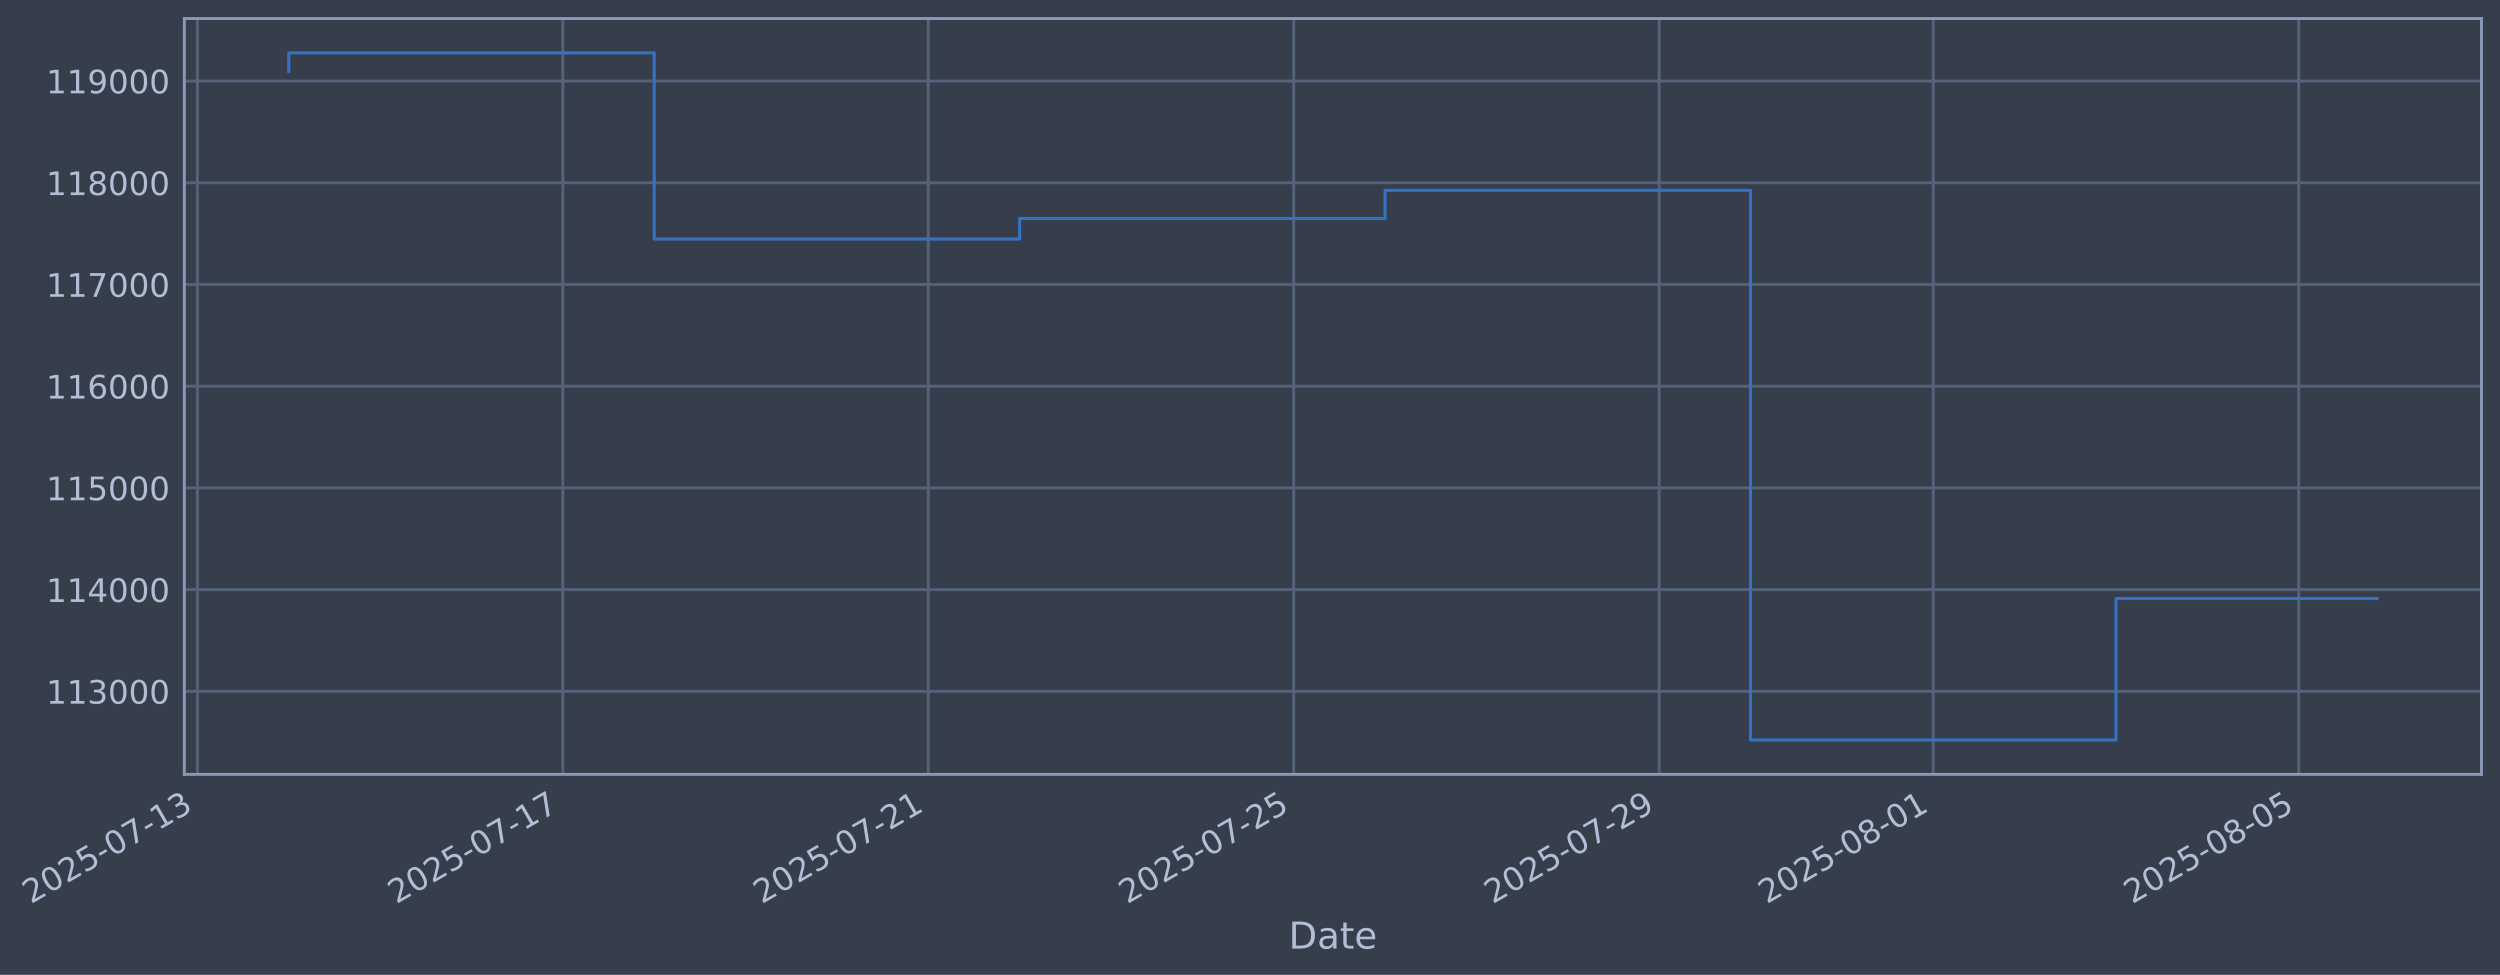
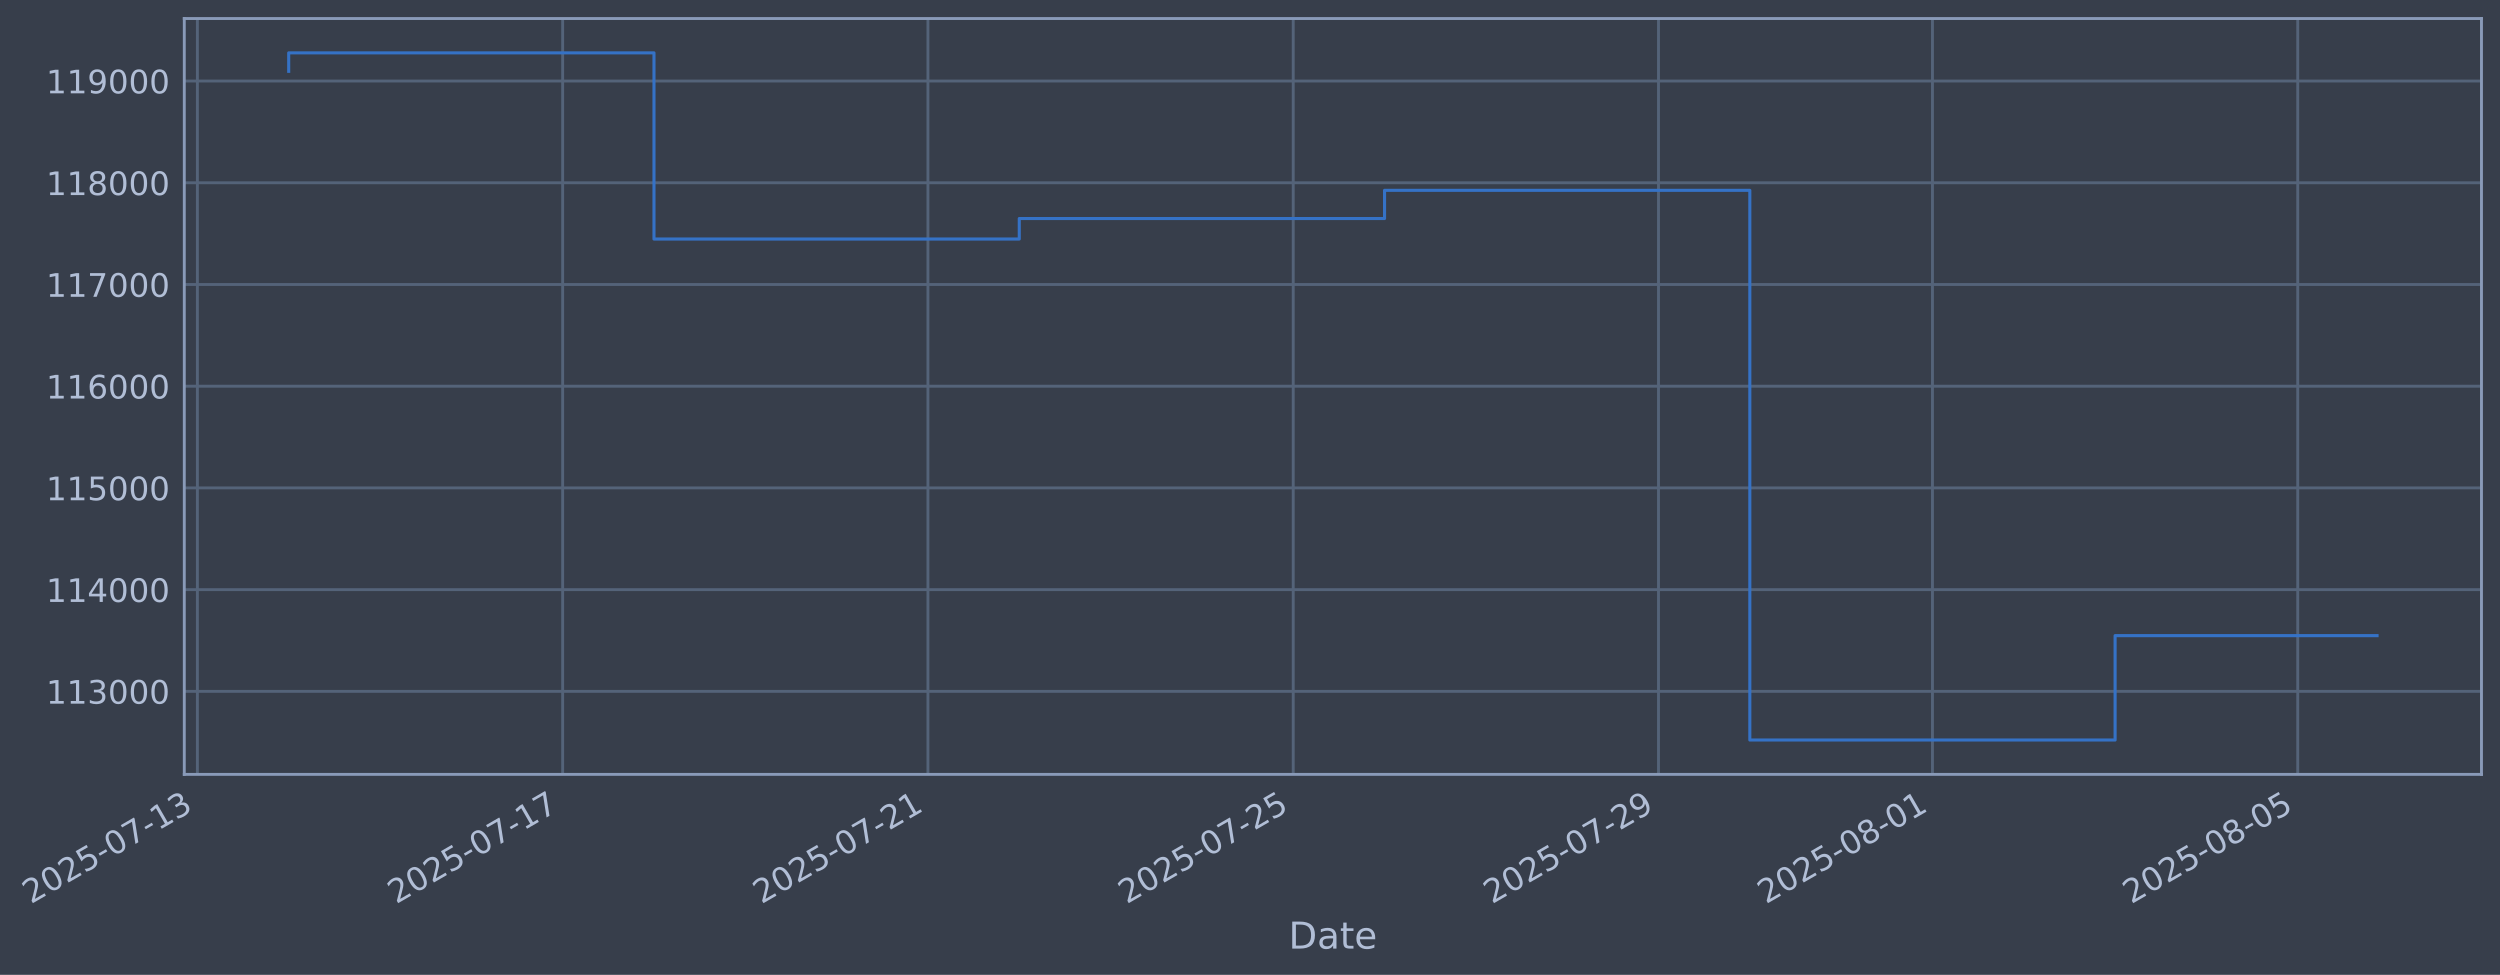
- <svg xmlns="http://www.w3.org/2000/svg" xmlns:xlink="http://www.w3.org/1999/xlink" width="971.639pt" height="378.87pt" viewBox="0 0 971.639 378.87" version="1.1">
+ <svg xmlns="http://www.w3.org/2000/svg" xmlns:xlink="http://www.w3.org/1999/xlink" width="971.622pt" height="378.87pt" viewBox="0 0 971.622 378.87" version="1.1">
  <defs>
    <style type="text/css">*{stroke-linejoin: round; stroke-linecap: butt}</style>
  </defs>
  <g id="figure_1">
    <g id="patch_1">
-       <path d="M 0 378.87  L 971.639 378.87  L 971.639 0  L 0 0  z " style="fill: #373e4b" />
+       <path d="M 0 378.87  L 971.622 378.87  L 971.622 0  L 0 0  z " style="fill: #373e4b" />
    </g>
    <g id="axes_1">
      <g id="patch_2">
-         <path d="M 71.639 300.96  L 964.439 300.96  L 964.439 7.2  L 71.639 7.2  z " style="fill: #373e4b" />
+         <path d="M 71.622 300.96  L 964.422 300.96  L 964.422 7.2  L 71.622 7.2  z " style="fill: #373e4b" />
      </g>
      <g id="matplotlib.axis_1">
        <g id="xtick_1">
          <g id="line2d_1">
-             <path d="M 76.713 300.96  L 76.713 7.2  " clip-path="url(#pa5e950b03e)" style="fill: none; stroke: #546379; stroke-width: 1.12; stroke-linecap: square" />
+             <path d="M 76.713 300.96  L 76.713 7.2  " clip-path="url(#p59705a9348)" style="fill: none; stroke: #546379; stroke-width: 1.12; stroke-linecap: square" />
          </g>
          <g id="line2d_2" />
          <g id="text_1">
            <g style="fill: #b1bed6" transform="translate(11.98702 351.4642) rotate(-30) scale(0.126 -0.126)">
              <defs>
                <path id="DejaVuSans-32" d="M 1228 531  L 3431 531  L 3431 0  L 469 0  L 469 531  Q 828 903 1448 1529  Q 2069 2156 2228 2338  Q 2531 2678 2651 2914  Q 2772 3150 2772 3378  Q 2772 3750 2511 3984  Q 2250 4219 1831 4219  Q 1534 4219 1204 4116  Q 875 4013 500 3803  L 500 4441  Q 881 4594 1212 4672  Q 1544 4750 1819 4750  Q 2544 4750 2975 4387  Q 3406 4025 3406 3419  Q 3406 3131 3298 2873  Q 3191 2616 2906 2266  Q 2828 2175 2409 1742  Q 1991 1309 1228 531  z " transform="scale(0.015625)" />
                <path id="DejaVuSans-30" d="M 2034 4250  Q 1547 4250 1301 3770  Q 1056 3291 1056 2328  Q 1056 1369 1301 889  Q 1547 409 2034 409  Q 2525 409 2770 889  Q 3016 1369 3016 2328  Q 3016 3291 2770 3770  Q 2525 4250 2034 4250  z M 2034 4750  Q 2819 4750 3233 4129  Q 3647 3509 3647 2328  Q 3647 1150 3233 529  Q 2819 -91 2034 -91  Q 1250 -91 836 529  Q 422 1150 422 2328  Q 422 3509 836 4129  Q 1250 4750 2034 4750  z " transform="scale(0.015625)" />
                <path id="DejaVuSans-35" d="M 691 4666  L 3169 4666  L 3169 4134  L 1269 4134  L 1269 2991  Q 1406 3038 1543 3061  Q 1681 3084 1819 3084  Q 2600 3084 3056 2656  Q 3513 2228 3513 1497  Q 3513 744 3044 326  Q 2575 -91 1722 -91  Q 1428 -91 1123 -41  Q 819 9 494 109  L 494 744  Q 775 591 1075 516  Q 1375 441 1709 441  Q 2250 441 2565 725  Q 2881 1009 2881 1497  Q 2881 1984 2565 2268  Q 2250 2553 1709 2553  Q 1456 2553 1204 2497  Q 953 2441 691 2322  L 691 4666  z " transform="scale(0.015625)" />
                <path id="DejaVuSans-2d" d="M 313 2009  L 1997 2009  L 1997 1497  L 313 1497  L 313 2009  z " transform="scale(0.015625)" />
                <path id="DejaVuSans-37" d="M 525 4666  L 3525 4666  L 3525 4397  L 1831 0  L 1172 0  L 2766 4134  L 525 4134  L 525 4666  z " transform="scale(0.015625)" />
                <path id="DejaVuSans-31" d="M 794 531  L 1825 531  L 1825 4091  L 703 3866  L 703 4441  L 1819 4666  L 2450 4666  L 2450 531  L 3481 531  L 3481 0  L 794 0  L 794 531  z " transform="scale(0.015625)" />
                <path id="DejaVuSans-33" d="M 2597 2516  Q 3050 2419 3304 2112  Q 3559 1806 3559 1356  Q 3559 666 3084 287  Q 2609 -91 1734 -91  Q 1441 -91 1130 -33  Q 819 25 488 141  L 488 750  Q 750 597 1062 519  Q 1375 441 1716 441  Q 2309 441 2620 675  Q 2931 909 2931 1356  Q 2931 1769 2642 2001  Q 2353 2234 1838 2234  L 1294 2234  L 1294 2753  L 1863 2753  Q 2328 2753 2575 2939  Q 2822 3125 2822 3475  Q 2822 3834 2567 4026  Q 2313 4219 1838 4219  Q 1578 4219 1281 4162  Q 984 4106 628 3988  L 628 4550  Q 988 4650 1302 4700  Q 1616 4750 1894 4750  Q 2613 4750 3031 4423  Q 3450 4097 3450 3541  Q 3450 3153 3228 2886  Q 3006 2619 2597 2516  z " transform="scale(0.015625)" />
              </defs>
              <use xlink:href="#DejaVuSans-32" />
              <use xlink:href="#DejaVuSans-30" transform="translate(63.62305 0)" />
              <use xlink:href="#DejaVuSans-32" transform="translate(127.2461 0)" />
              <use xlink:href="#DejaVuSans-35" transform="translate(190.8691 0)" />
              <use xlink:href="#DejaVuSans-2d" transform="translate(254.4922 0)" />
              <use xlink:href="#DejaVuSans-30" transform="translate(290.5762 0)" />
              <use xlink:href="#DejaVuSans-37" transform="translate(354.1992 0)" />
              <use xlink:href="#DejaVuSans-2d" transform="translate(417.8223 0)" />
              <use xlink:href="#DejaVuSans-31" transform="translate(453.9062 0)" />
              <use xlink:href="#DejaVuSans-33" transform="translate(517.5293 0)" />
            </g>
          </g>
        </g>
        <g id="xtick_2">
          <g id="line2d_3">
-             <path d="M 218.746 300.96  L 218.746 7.2  " clip-path="url(#pa5e950b03e)" style="fill: none; stroke: #546379; stroke-width: 1.12; stroke-linecap: square" />
+             <path d="M 218.678 300.96  L 218.678 7.2  " clip-path="url(#p59705a9348)" style="fill: none; stroke: #546379; stroke-width: 1.12; stroke-linecap: square" />
          </g>
          <g id="line2d_4" />
          <g id="text_2">
-             <g style="fill: #b1bed6" transform="translate(154.0202 351.4642) rotate(-30) scale(0.126 -0.126)">
+             <g style="fill: #b1bed6" transform="translate(153.9526 351.4642) rotate(-30) scale(0.126 -0.126)">
              <use xlink:href="#DejaVuSans-32" />
              <use xlink:href="#DejaVuSans-30" transform="translate(63.62305 0)" />
              <use xlink:href="#DejaVuSans-32" transform="translate(127.2461 0)" />
              <use xlink:href="#DejaVuSans-35" transform="translate(190.8691 0)" />
              <use xlink:href="#DejaVuSans-2d" transform="translate(254.4922 0)" />
              <use xlink:href="#DejaVuSans-30" transform="translate(290.5762 0)" />
              <use xlink:href="#DejaVuSans-37" transform="translate(354.1992 0)" />
              <use xlink:href="#DejaVuSans-2d" transform="translate(417.8223 0)" />
              <use xlink:href="#DejaVuSans-31" transform="translate(453.9062 0)" />
              <use xlink:href="#DejaVuSans-37" transform="translate(517.5293 0)" />
            </g>
          </g>
        </g>
        <g id="xtick_3">
          <g id="line2d_5">
-             <path d="M 360.779 300.96  L 360.779 7.2  " clip-path="url(#pa5e950b03e)" style="fill: none; stroke: #546379; stroke-width: 1.12; stroke-linecap: square" />
+             <path d="M 360.644 300.96  L 360.644 7.2  " clip-path="url(#p59705a9348)" style="fill: none; stroke: #546379; stroke-width: 1.12; stroke-linecap: square" />
          </g>
          <g id="line2d_6" />
          <g id="text_3">
-             <g style="fill: #b1bed6" transform="translate(296.0534 351.4642) rotate(-30) scale(0.126 -0.126)">
+             <g style="fill: #b1bed6" transform="translate(295.9182 351.4642) rotate(-30) scale(0.126 -0.126)">
              <use xlink:href="#DejaVuSans-32" />
              <use xlink:href="#DejaVuSans-30" transform="translate(63.62305 0)" />
              <use xlink:href="#DejaVuSans-32" transform="translate(127.2461 0)" />
              <use xlink:href="#DejaVuSans-35" transform="translate(190.8691 0)" />
              <use xlink:href="#DejaVuSans-2d" transform="translate(254.4922 0)" />
              <use xlink:href="#DejaVuSans-30" transform="translate(290.5762 0)" />
              <use xlink:href="#DejaVuSans-37" transform="translate(354.1992 0)" />
              <use xlink:href="#DejaVuSans-2d" transform="translate(417.8223 0)" />
              <use xlink:href="#DejaVuSans-32" transform="translate(453.9062 0)" />
              <use xlink:href="#DejaVuSans-31" transform="translate(517.5293 0)" />
            </g>
          </g>
        </g>
        <g id="xtick_4">
          <g id="line2d_7">
-             <path d="M 502.812 300.96  L 502.812 7.2  " clip-path="url(#pa5e950b03e)" style="fill: none; stroke: #546379; stroke-width: 1.12; stroke-linecap: square" />
+             <path d="M 502.609 300.96  L 502.609 7.2  " clip-path="url(#p59705a9348)" style="fill: none; stroke: #546379; stroke-width: 1.12; stroke-linecap: square" />
          </g>
          <g id="line2d_8" />
          <g id="text_4">
-             <g style="fill: #b1bed6" transform="translate(438.0866 351.4642) rotate(-30) scale(0.126 -0.126)">
+             <g style="fill: #b1bed6" transform="translate(437.8837 351.4642) rotate(-30) scale(0.126 -0.126)">
              <use xlink:href="#DejaVuSans-32" />
              <use xlink:href="#DejaVuSans-30" transform="translate(63.62305 0)" />
              <use xlink:href="#DejaVuSans-32" transform="translate(127.2461 0)" />
              <use xlink:href="#DejaVuSans-35" transform="translate(190.8691 0)" />
              <use xlink:href="#DejaVuSans-2d" transform="translate(254.4922 0)" />
              <use xlink:href="#DejaVuSans-30" transform="translate(290.5762 0)" />
              <use xlink:href="#DejaVuSans-37" transform="translate(354.1992 0)" />
              <use xlink:href="#DejaVuSans-2d" transform="translate(417.8223 0)" />
              <use xlink:href="#DejaVuSans-32" transform="translate(453.9062 0)" />
              <use xlink:href="#DejaVuSans-35" transform="translate(517.5293 0)" />
            </g>
          </g>
        </g>
        <g id="xtick_5">
          <g id="line2d_9">
-             <path d="M 644.845 300.96  L 644.845 7.2  " clip-path="url(#pa5e950b03e)" style="fill: none; stroke: #546379; stroke-width: 1.12; stroke-linecap: square" />
+             <path d="M 644.575 300.96  L 644.575 7.2  " clip-path="url(#p59705a9348)" style="fill: none; stroke: #546379; stroke-width: 1.12; stroke-linecap: square" />
          </g>
          <g id="line2d_10" />
          <g id="text_5">
-             <g style="fill: #b1bed6" transform="translate(580.1197 351.4642) rotate(-30) scale(0.126 -0.126)">
+             <g style="fill: #b1bed6" transform="translate(579.8493 351.4642) rotate(-30) scale(0.126 -0.126)">
              <defs>
                <path id="DejaVuSans-39" d="M 703 97  L 703 672  Q 941 559 1184 500  Q 1428 441 1663 441  Q 2288 441 2617 861  Q 2947 1281 2994 2138  Q 2813 1869 2534 1725  Q 2256 1581 1919 1581  Q 1219 1581 811 2004  Q 403 2428 403 3163  Q 403 3881 828 4315  Q 1253 4750 1959 4750  Q 2769 4750 3195 4129  Q 3622 3509 3622 2328  Q 3622 1225 3098 567  Q 2575 -91 1691 -91  Q 1453 -91 1209 -44  Q 966 3 703 97  z M 1959 2075  Q 2384 2075 2632 2365  Q 2881 2656 2881 3163  Q 2881 3666 2632 3958  Q 2384 4250 1959 4250  Q 1534 4250 1286 3958  Q 1038 3666 1038 3163  Q 1038 2656 1286 2365  Q 1534 2075 1959 2075  z " transform="scale(0.015625)" />
              </defs>
              <use xlink:href="#DejaVuSans-32" />
              <use xlink:href="#DejaVuSans-30" transform="translate(63.62305 0)" />
              <use xlink:href="#DejaVuSans-32" transform="translate(127.2461 0)" />
              <use xlink:href="#DejaVuSans-35" transform="translate(190.8691 0)" />
              <use xlink:href="#DejaVuSans-2d" transform="translate(254.4922 0)" />
              <use xlink:href="#DejaVuSans-30" transform="translate(290.5762 0)" />
              <use xlink:href="#DejaVuSans-37" transform="translate(354.1992 0)" />
              <use xlink:href="#DejaVuSans-2d" transform="translate(417.8223 0)" />
              <use xlink:href="#DejaVuSans-32" transform="translate(453.9062 0)" />
              <use xlink:href="#DejaVuSans-39" transform="translate(517.5293 0)" />
            </g>
          </g>
        </g>
        <g id="xtick_6">
          <g id="line2d_11">
-             <path d="M 751.37 300.96  L 751.37 7.2  " clip-path="url(#pa5e950b03e)" style="fill: none; stroke: #546379; stroke-width: 1.12; stroke-linecap: square" />
+             <path d="M 751.049 300.96  L 751.049 7.2  " clip-path="url(#p59705a9348)" style="fill: none; stroke: #546379; stroke-width: 1.12; stroke-linecap: square" />
          </g>
          <g id="line2d_12" />
          <g id="text_6">
-             <g style="fill: #b1bed6" transform="translate(686.6446 351.4642) rotate(-30) scale(0.126 -0.126)">
+             <g style="fill: #b1bed6" transform="translate(686.3235 351.4642) rotate(-30) scale(0.126 -0.126)">
              <defs>
                <path id="DejaVuSans-38" d="M 2034 2216  Q 1584 2216 1326 1975  Q 1069 1734 1069 1313  Q 1069 891 1326 650  Q 1584 409 2034 409  Q 2484 409 2743 651  Q 3003 894 3003 1313  Q 3003 1734 2745 1975  Q 2488 2216 2034 2216  z M 1403 2484  Q 997 2584 770 2862  Q 544 3141 544 3541  Q 544 4100 942 4425  Q 1341 4750 2034 4750  Q 2731 4750 3128 4425  Q 3525 4100 3525 3541  Q 3525 3141 3298 2862  Q 3072 2584 2669 2484  Q 3125 2378 3379 2068  Q 3634 1759 3634 1313  Q 3634 634 3220 271  Q 2806 -91 2034 -91  Q 1263 -91 848 271  Q 434 634 434 1313  Q 434 1759 690 2068  Q 947 2378 1403 2484  z M 1172 3481  Q 1172 3119 1398 2916  Q 1625 2713 2034 2713  Q 2441 2713 2670 2916  Q 2900 3119 2900 3481  Q 2900 3844 2670 4047  Q 2441 4250 2034 4250  Q 1625 4250 1398 4047  Q 1172 3844 1172 3481  z " transform="scale(0.015625)" />
              </defs>
              <use xlink:href="#DejaVuSans-32" />
              <use xlink:href="#DejaVuSans-30" transform="translate(63.62305 0)" />
              <use xlink:href="#DejaVuSans-32" transform="translate(127.2461 0)" />
              <use xlink:href="#DejaVuSans-35" transform="translate(190.8691 0)" />
              <use xlink:href="#DejaVuSans-2d" transform="translate(254.4922 0)" />
              <use xlink:href="#DejaVuSans-30" transform="translate(290.5762 0)" />
              <use xlink:href="#DejaVuSans-38" transform="translate(354.1992 0)" />
              <use xlink:href="#DejaVuSans-2d" transform="translate(417.8223 0)" />
              <use xlink:href="#DejaVuSans-30" transform="translate(453.9062 0)" />
              <use xlink:href="#DejaVuSans-31" transform="translate(517.5293 0)" />
            </g>
          </g>
        </g>
        <g id="xtick_7">
          <g id="line2d_13">
-             <path d="M 893.403 300.96  L 893.403 7.2  " clip-path="url(#pa5e950b03e)" style="fill: none; stroke: #546379; stroke-width: 1.12; stroke-linecap: square" />
+             <path d="M 893.015 300.96  L 893.015 7.2  " clip-path="url(#p59705a9348)" style="fill: none; stroke: #546379; stroke-width: 1.12; stroke-linecap: square" />
          </g>
          <g id="line2d_14" />
          <g id="text_7">
-             <g style="fill: #b1bed6" transform="translate(828.6778 351.4642) rotate(-30) scale(0.126 -0.126)">
+             <g style="fill: #b1bed6" transform="translate(828.2891 351.4642) rotate(-30) scale(0.126 -0.126)">
              <use xlink:href="#DejaVuSans-32" />
              <use xlink:href="#DejaVuSans-30" transform="translate(63.62305 0)" />
              <use xlink:href="#DejaVuSans-32" transform="translate(127.2461 0)" />
              <use xlink:href="#DejaVuSans-35" transform="translate(190.8691 0)" />
              <use xlink:href="#DejaVuSans-2d" transform="translate(254.4922 0)" />
              <use xlink:href="#DejaVuSans-30" transform="translate(290.5762 0)" />
              <use xlink:href="#DejaVuSans-38" transform="translate(354.1992 0)" />
              <use xlink:href="#DejaVuSans-2d" transform="translate(417.8223 0)" />
              <use xlink:href="#DejaVuSans-30" transform="translate(453.9062 0)" />
              <use xlink:href="#DejaVuSans-35" transform="translate(517.5293 0)" />
            </g>
          </g>
        </g>
        <g id="text_8">
-           <g style="fill: #b1bed6" transform="translate(500.8299 368.6753) scale(0.144 -0.144)">
+           <g style="fill: #b1bed6" transform="translate(500.813 368.6753) scale(0.144 -0.144)">
            <defs>
              <path id="DejaVuSans-44" d="M 1259 4147  L 1259 519  L 2022 519  Q 2988 519 3436 956  Q 3884 1394 3884 2338  Q 3884 3275 3436 3711  Q 2988 4147 2022 4147  L 1259 4147  z M 628 4666  L 1925 4666  Q 3281 4666 3915 4102  Q 4550 3538 4550 2338  Q 4550 1131 3912 565  Q 3275 0 1925 0  L 628 0  L 628 4666  z " transform="scale(0.015625)" />
              <path id="DejaVuSans-61" d="M 2194 1759  Q 1497 1759 1228 1600  Q 959 1441 959 1056  Q 959 750 1161 570  Q 1363 391 1709 391  Q 2188 391 2477 730  Q 2766 1069 2766 1631  L 2766 1759  L 2194 1759  z M 3341 1997  L 3341 0  L 2766 0  L 2766 531  Q 2569 213 2275 61  Q 1981 -91 1556 -91  Q 1019 -91 701 211  Q 384 513 384 1019  Q 384 1609 779 1909  Q 1175 2209 1959 2209  L 2766 2209  L 2766 2266  Q 2766 2663 2505 2880  Q 2244 3097 1772 3097  Q 1472 3097 1187 3025  Q 903 2953 641 2809  L 641 3341  Q 956 3463 1253 3523  Q 1550 3584 1831 3584  Q 2591 3584 2966 3190  Q 3341 2797 3341 1997  z " transform="scale(0.015625)" />
              <path id="DejaVuSans-74" d="M 1172 4494  L 1172 3500  L 2356 3500  L 2356 3053  L 1172 3053  L 1172 1153  Q 1172 725 1289 603  Q 1406 481 1766 481  L 2356 481  L 2356 0  L 1766 0  Q 1100 0 847 248  Q 594 497 594 1153  L 594 3053  L 172 3053  L 172 3500  L 594 3500  L 594 4494  L 1172 4494  z " transform="scale(0.015625)" />
              <path id="DejaVuSans-65" d="M 3597 1894  L 3597 1613  L 953 1613  Q 991 1019 1311 708  Q 1631 397 2203 397  Q 2534 397 2845 478  Q 3156 559 3463 722  L 3463 178  Q 3153 47 2828 -22  Q 2503 -91 2169 -91  Q 1331 -91 842 396  Q 353 884 353 1716  Q 353 2575 817 3079  Q 1281 3584 2069 3584  Q 2775 3584 3186 3129  Q 3597 2675 3597 1894  z M 3022 2063  Q 3016 2534 2758 2815  Q 2500 3097 2075 3097  Q 1594 3097 1305 2825  Q 1016 2553 972 2059  L 3022 2063  z " transform="scale(0.015625)" />
            </defs>
            <use xlink:href="#DejaVuSans-44" />
            <use xlink:href="#DejaVuSans-61" transform="translate(77.00195 0)" />
            <use xlink:href="#DejaVuSans-74" transform="translate(138.2812 0)" />
            <use xlink:href="#DejaVuSans-65" transform="translate(177.4902 0)" />
          </g>
        </g>
      </g>
      <g id="matplotlib.axis_2">
        <g id="ytick_1">
          <g id="line2d_15">
-             <path d="M 71.639 268.698  L 964.439 268.698  " clip-path="url(#pa5e950b03e)" style="fill: none; stroke: #546379; stroke-width: 1.12; stroke-linecap: square" />
+             <path d="M 71.622 268.698  L 964.422 268.698  " clip-path="url(#p59705a9348)" style="fill: none; stroke: #546379; stroke-width: 1.12; stroke-linecap: square" />
          </g>
          <g id="line2d_16" />
          <g id="text_9">
-             <g style="fill: #b1bed6" transform="translate(17.9385 273.4854) scale(0.126 -0.126)">
+             <g style="fill: #b1bed6" transform="translate(17.9216 273.4854) scale(0.126 -0.126)">
              <use xlink:href="#DejaVuSans-31" />
              <use xlink:href="#DejaVuSans-31" transform="translate(63.62305 0)" />
              <use xlink:href="#DejaVuSans-33" transform="translate(127.2461 0)" />
              <use xlink:href="#DejaVuSans-30" transform="translate(190.8691 0)" />
              <use xlink:href="#DejaVuSans-30" transform="translate(254.4922 0)" />
              <use xlink:href="#DejaVuSans-30" transform="translate(318.1152 0)" />
            </g>
          </g>
        </g>
        <g id="ytick_2">
          <g id="line2d_17">
-             <path d="M 71.639 229.165  L 964.439 229.165  " clip-path="url(#pa5e950b03e)" style="fill: none; stroke: #546379; stroke-width: 1.12; stroke-linecap: square" />
+             <path d="M 71.622 229.165  L 964.422 229.165  " clip-path="url(#p59705a9348)" style="fill: none; stroke: #546379; stroke-width: 1.12; stroke-linecap: square" />
          </g>
          <g id="line2d_18" />
          <g id="text_10">
-             <g style="fill: #b1bed6" transform="translate(17.9385 233.952) scale(0.126 -0.126)">
+             <g style="fill: #b1bed6" transform="translate(17.9216 233.952) scale(0.126 -0.126)">
              <defs>
                <path id="DejaVuSans-34" d="M 2419 4116  L 825 1625  L 2419 1625  L 2419 4116  z M 2253 4666  L 3047 4666  L 3047 1625  L 3713 1625  L 3713 1100  L 3047 1100  L 3047 0  L 2419 0  L 2419 1100  L 313 1100  L 313 1709  L 2253 4666  z " transform="scale(0.015625)" />
              </defs>
              <use xlink:href="#DejaVuSans-31" />
              <use xlink:href="#DejaVuSans-31" transform="translate(63.62305 0)" />
              <use xlink:href="#DejaVuSans-34" transform="translate(127.2461 0)" />
              <use xlink:href="#DejaVuSans-30" transform="translate(190.8691 0)" />
              <use xlink:href="#DejaVuSans-30" transform="translate(254.4922 0)" />
              <use xlink:href="#DejaVuSans-30" transform="translate(318.1152 0)" />
            </g>
          </g>
        </g>
        <g id="ytick_3">
          <g id="line2d_19">
-             <path d="M 71.639 189.631  L 964.439 189.631  " clip-path="url(#pa5e950b03e)" style="fill: none; stroke: #546379; stroke-width: 1.12; stroke-linecap: square" />
+             <path d="M 71.622 189.631  L 964.422 189.631  " clip-path="url(#p59705a9348)" style="fill: none; stroke: #546379; stroke-width: 1.12; stroke-linecap: square" />
          </g>
          <g id="line2d_20" />
          <g id="text_11">
-             <g style="fill: #b1bed6" transform="translate(17.9385 194.4185) scale(0.126 -0.126)">
+             <g style="fill: #b1bed6" transform="translate(17.9216 194.4185) scale(0.126 -0.126)">
              <use xlink:href="#DejaVuSans-31" />
              <use xlink:href="#DejaVuSans-31" transform="translate(63.62305 0)" />
              <use xlink:href="#DejaVuSans-35" transform="translate(127.2461 0)" />
              <use xlink:href="#DejaVuSans-30" transform="translate(190.8691 0)" />
              <use xlink:href="#DejaVuSans-30" transform="translate(254.4922 0)" />
              <use xlink:href="#DejaVuSans-30" transform="translate(318.1152 0)" />
            </g>
          </g>
        </g>
        <g id="ytick_4">
          <g id="line2d_21">
-             <path d="M 71.639 150.098  L 964.439 150.098  " clip-path="url(#pa5e950b03e)" style="fill: none; stroke: #546379; stroke-width: 1.12; stroke-linecap: square" />
+             <path d="M 71.622 150.098  L 964.422 150.098  " clip-path="url(#p59705a9348)" style="fill: none; stroke: #546379; stroke-width: 1.12; stroke-linecap: square" />
          </g>
          <g id="line2d_22" />
          <g id="text_12">
-             <g style="fill: #b1bed6" transform="translate(17.9385 154.885) scale(0.126 -0.126)">
+             <g style="fill: #b1bed6" transform="translate(17.9216 154.885) scale(0.126 -0.126)">
              <defs>
                <path id="DejaVuSans-36" d="M 2113 2584  Q 1688 2584 1439 2293  Q 1191 2003 1191 1497  Q 1191 994 1439 701  Q 1688 409 2113 409  Q 2538 409 2786 701  Q 3034 994 3034 1497  Q 3034 2003 2786 2293  Q 2538 2584 2113 2584  z M 3366 4563  L 3366 3988  Q 3128 4100 2886 4159  Q 2644 4219 2406 4219  Q 1781 4219 1451 3797  Q 1122 3375 1075 2522  Q 1259 2794 1537 2939  Q 1816 3084 2150 3084  Q 2853 3084 3261 2657  Q 3669 2231 3669 1497  Q 3669 778 3244 343  Q 2819 -91 2113 -91  Q 1303 -91 875 529  Q 447 1150 447 2328  Q 447 3434 972 4092  Q 1497 4750 2381 4750  Q 2619 4750 2861 4703  Q 3103 4656 3366 4563  z " transform="scale(0.015625)" />
              </defs>
              <use xlink:href="#DejaVuSans-31" />
              <use xlink:href="#DejaVuSans-31" transform="translate(63.62305 0)" />
              <use xlink:href="#DejaVuSans-36" transform="translate(127.2461 0)" />
              <use xlink:href="#DejaVuSans-30" transform="translate(190.8691 0)" />
              <use xlink:href="#DejaVuSans-30" transform="translate(254.4922 0)" />
              <use xlink:href="#DejaVuSans-30" transform="translate(318.1152 0)" />
            </g>
          </g>
        </g>
        <g id="ytick_5">
          <g id="line2d_23">
-             <path d="M 71.639 110.565  L 964.439 110.565  " clip-path="url(#pa5e950b03e)" style="fill: none; stroke: #546379; stroke-width: 1.12; stroke-linecap: square" />
+             <path d="M 71.622 110.565  L 964.422 110.565  " clip-path="url(#p59705a9348)" style="fill: none; stroke: #546379; stroke-width: 1.12; stroke-linecap: square" />
          </g>
          <g id="line2d_24" />
          <g id="text_13">
-             <g style="fill: #b1bed6" transform="translate(17.9385 115.3515) scale(0.126 -0.126)">
+             <g style="fill: #b1bed6" transform="translate(17.9216 115.3515) scale(0.126 -0.126)">
              <use xlink:href="#DejaVuSans-31" />
              <use xlink:href="#DejaVuSans-31" transform="translate(63.62305 0)" />
              <use xlink:href="#DejaVuSans-37" transform="translate(127.2461 0)" />
              <use xlink:href="#DejaVuSans-30" transform="translate(190.8691 0)" />
              <use xlink:href="#DejaVuSans-30" transform="translate(254.4922 0)" />
              <use xlink:href="#DejaVuSans-30" transform="translate(318.1152 0)" />
            </g>
          </g>
        </g>
        <g id="ytick_6">
          <g id="line2d_25">
-             <path d="M 71.639 71.031  L 964.439 71.031  " clip-path="url(#pa5e950b03e)" style="fill: none; stroke: #546379; stroke-width: 1.12; stroke-linecap: square" />
+             <path d="M 71.622 71.031  L 964.422 71.031  " clip-path="url(#p59705a9348)" style="fill: none; stroke: #546379; stroke-width: 1.12; stroke-linecap: square" />
          </g>
          <g id="line2d_26" />
          <g id="text_14">
-             <g style="fill: #b1bed6" transform="translate(17.9385 75.81806) scale(0.126 -0.126)">
+             <g style="fill: #b1bed6" transform="translate(17.9216 75.81806) scale(0.126 -0.126)">
              <use xlink:href="#DejaVuSans-31" />
              <use xlink:href="#DejaVuSans-31" transform="translate(63.62305 0)" />
              <use xlink:href="#DejaVuSans-38" transform="translate(127.2461 0)" />
              <use xlink:href="#DejaVuSans-30" transform="translate(190.8691 0)" />
              <use xlink:href="#DejaVuSans-30" transform="translate(254.4922 0)" />
              <use xlink:href="#DejaVuSans-30" transform="translate(318.1152 0)" />
            </g>
          </g>
        </g>
        <g id="ytick_7">
          <g id="line2d_27">
-             <path d="M 71.639 31.498  L 964.439 31.498  " clip-path="url(#pa5e950b03e)" style="fill: none; stroke: #546379; stroke-width: 1.12; stroke-linecap: square" />
+             <path d="M 71.622 31.498  L 964.422 31.498  " clip-path="url(#p59705a9348)" style="fill: none; stroke: #546379; stroke-width: 1.12; stroke-linecap: square" />
          </g>
          <g id="line2d_28" />
          <g id="text_15">
-             <g style="fill: #b1bed6" transform="translate(17.9385 36.28458) scale(0.126 -0.126)">
+             <g style="fill: #b1bed6" transform="translate(17.9216 36.28458) scale(0.126 -0.126)">
              <use xlink:href="#DejaVuSans-31" />
              <use xlink:href="#DejaVuSans-31" transform="translate(63.62305 0)" />
              <use xlink:href="#DejaVuSans-39" transform="translate(127.2461 0)" />
              <use xlink:href="#DejaVuSans-30" transform="translate(190.8691 0)" />
              <use xlink:href="#DejaVuSans-30" transform="translate(254.4922 0)" />
              <use xlink:href="#DejaVuSans-30" transform="translate(318.1152 0)" />
            </g>
          </g>
        </g>
      </g>
      <g id="line2d_29">
-         <path d="M 112.221 27.726  L 112.221 20.553  L 254.254 20.553  L 254.254 92.901  L 396.287 92.901  L 396.287 84.934  L 538.32 84.934  L 538.32 73.974  L 680.354 73.974  L 680.354 287.607  L 822.387 287.607  L 822.387 232.615  L 923.857 232.615  " clip-path="url(#pa5e950b03e)" style="fill: none; stroke: #3572c6; stroke-width: 1.2; stroke-linecap: square" />
+         <path d="M 112.204 27.726  L 112.204 20.553  L 254.169 20.553  L 254.169 92.901  L 396.135 92.901  L 396.135 84.934  L 538.101 84.934  L 538.101 73.974  L 680.066 73.974  L 680.066 287.607  L 822.032 287.607  L 822.032 247.038  L 923.84 247.038  " clip-path="url(#p59705a9348)" style="fill: none; stroke: #3572c6; stroke-width: 1.2; stroke-linecap: square" />
      </g>
      <g id="patch_3">
-         <path d="M 71.639 300.96  L 71.639 7.2  " style="fill: none; stroke: #899ab8; stroke-width: 1.12; stroke-linejoin: miter; stroke-linecap: square" />
+         <path d="M 71.622 300.96  L 71.622 7.2  " style="fill: none; stroke: #899ab8; stroke-width: 1.12; stroke-linejoin: miter; stroke-linecap: square" />
      </g>
      <g id="patch_4">
-         <path d="M 964.439 300.96  L 964.439 7.2  " style="fill: none; stroke: #899ab8; stroke-width: 1.12; stroke-linejoin: miter; stroke-linecap: square" />
+         <path d="M 964.422 300.96  L 964.422 7.2  " style="fill: none; stroke: #899ab8; stroke-width: 1.12; stroke-linejoin: miter; stroke-linecap: square" />
      </g>
      <g id="patch_5">
-         <path d="M 71.639 300.96  L 964.439 300.96  " style="fill: none; stroke: #899ab8; stroke-width: 1.12; stroke-linejoin: miter; stroke-linecap: square" />
+         <path d="M 71.622 300.96  L 964.422 300.96  " style="fill: none; stroke: #899ab8; stroke-width: 1.12; stroke-linejoin: miter; stroke-linecap: square" />
      </g>
      <g id="patch_6">
-         <path d="M 71.639 7.2  L 964.439 7.2  " style="fill: none; stroke: #899ab8; stroke-width: 1.12; stroke-linejoin: miter; stroke-linecap: square" />
+         <path d="M 71.622 7.2  L 964.422 7.2  " style="fill: none; stroke: #899ab8; stroke-width: 1.12; stroke-linejoin: miter; stroke-linecap: square" />
      </g>
    </g>
  </g>
  <defs>
-     <clipPath id="pa5e950b03e">
-       <rect x="71.639" y="7.2" width="892.8" height="293.76" />
+     <clipPath id="p59705a9348">
+       <rect x="71.622" y="7.2" width="892.8" height="293.76" />
    </clipPath>
  </defs>
</svg>
